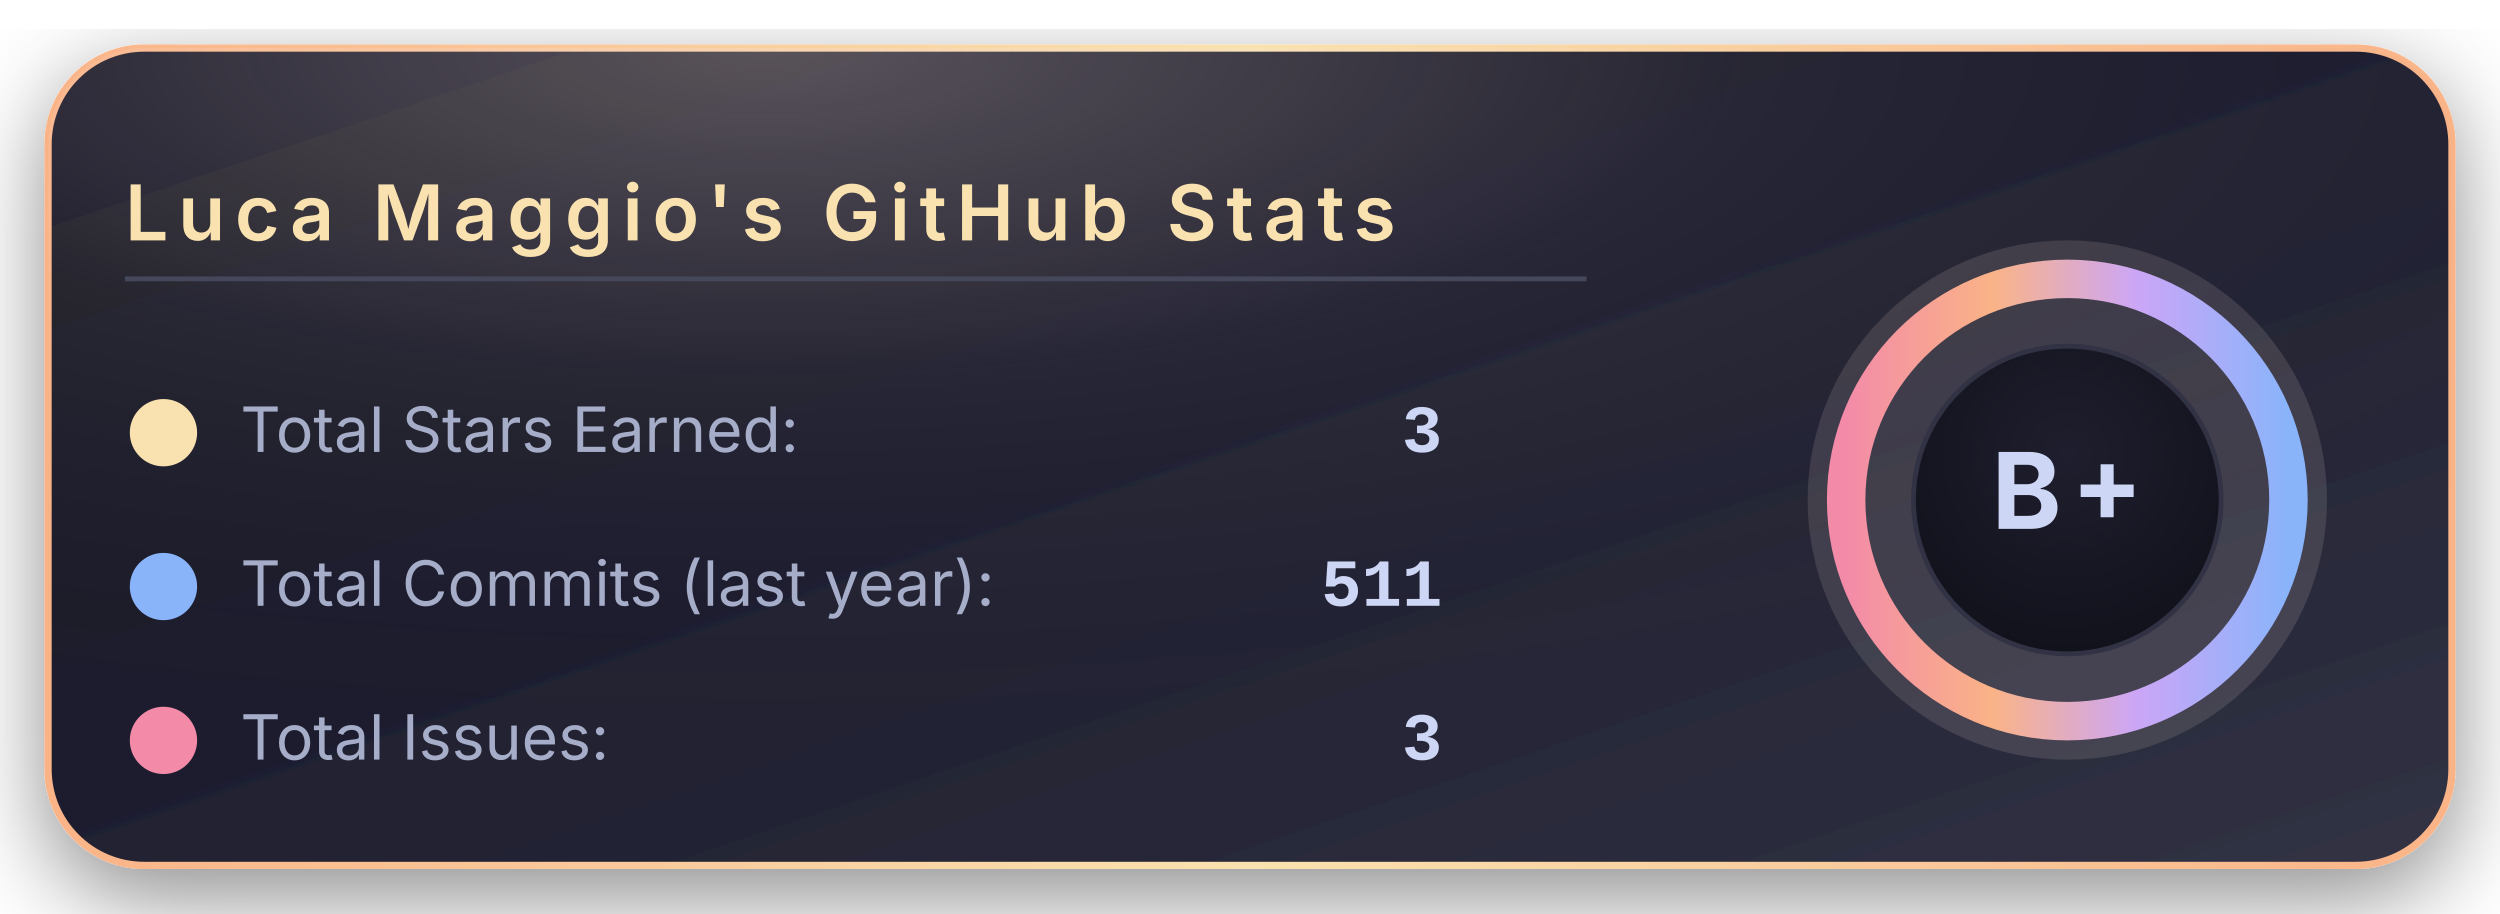
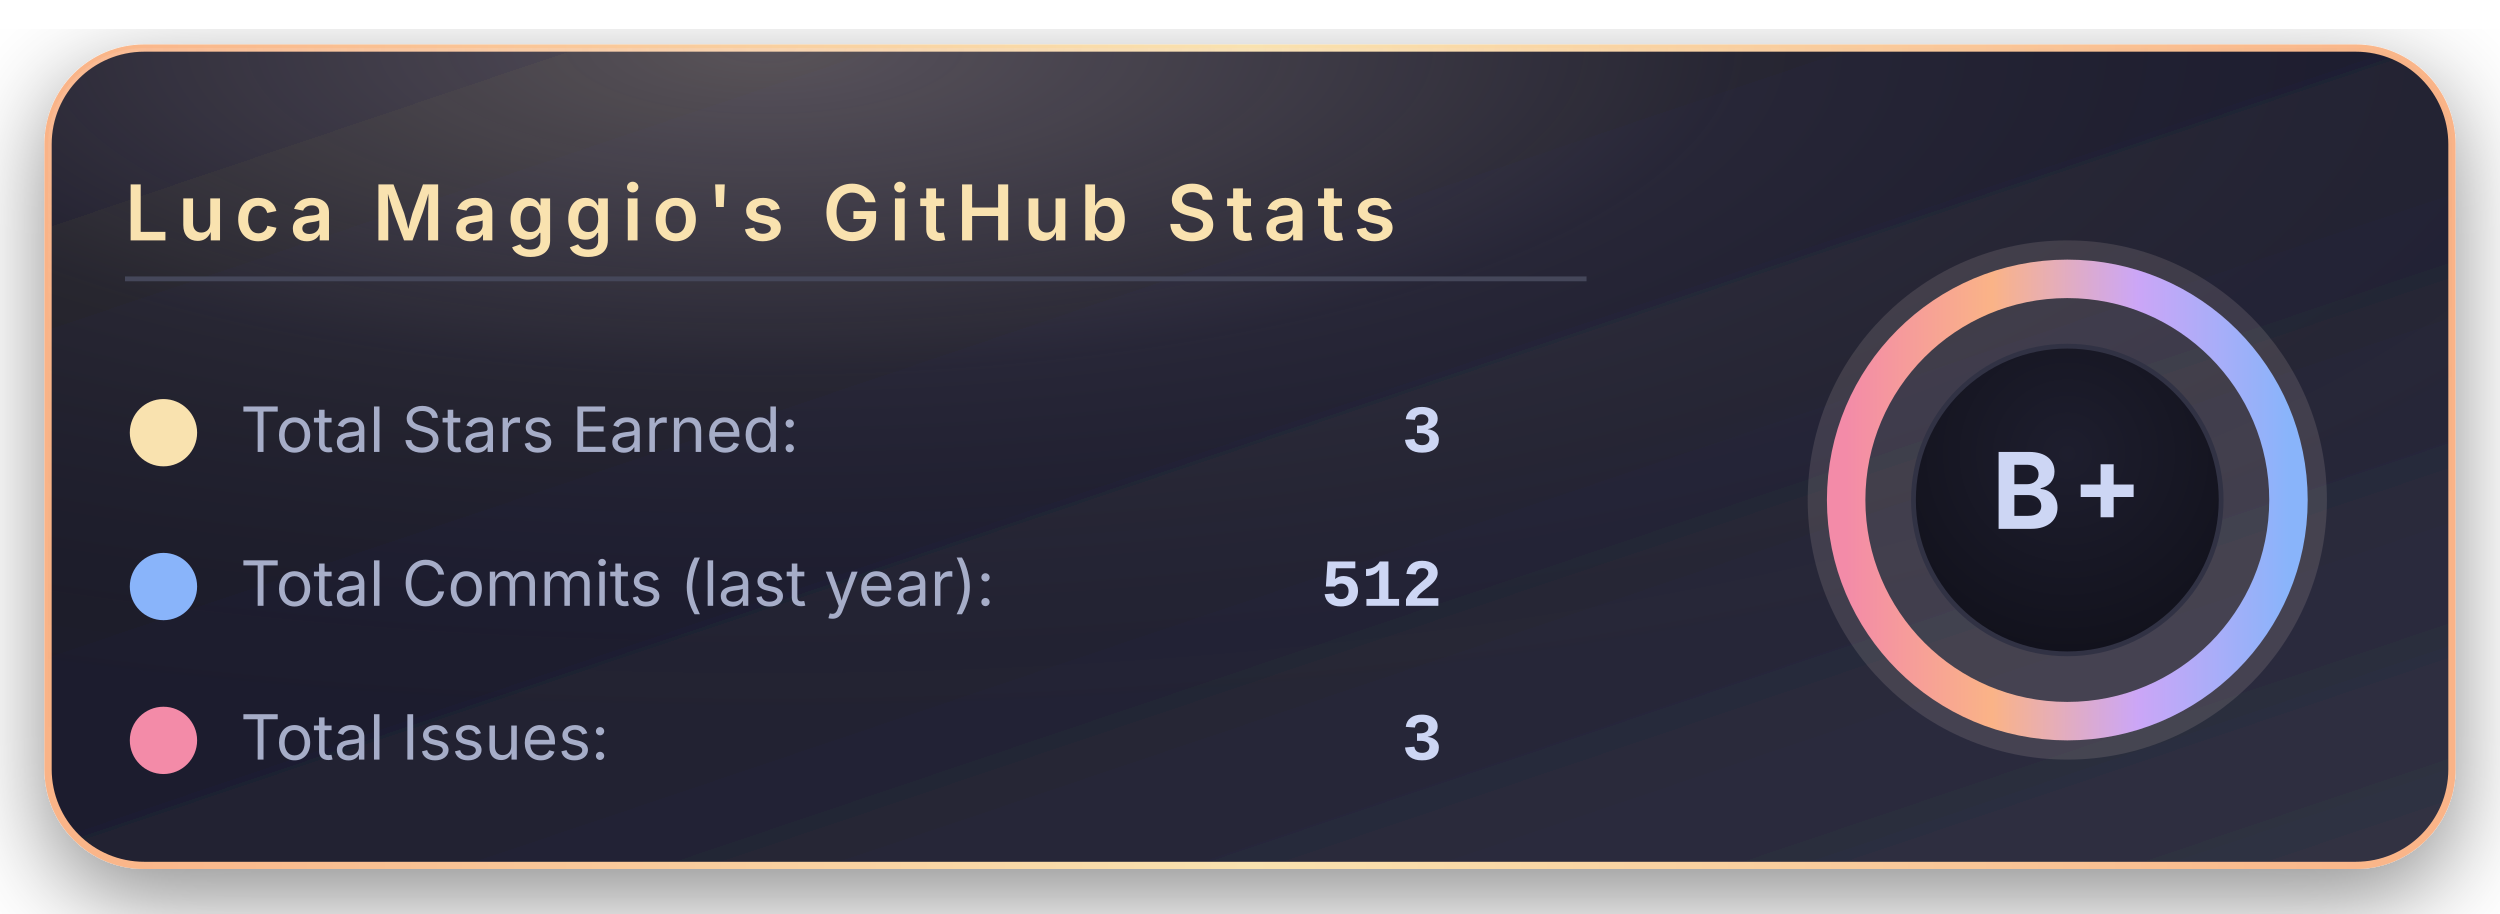
<svg xmlns="http://www.w3.org/2000/svg" width="520" height="190" viewBox="0 0 520 190">
  <defs>
    <linearGradient id="bgGradient" x1="0%" y1="0%" x2="100%" y2="100%">
      <stop offset="0%" stop-color="#181825" />
      <stop offset="45%" stop-color="#1e1e2e" />
      <stop offset="100%" stop-color="#313244" />
    </linearGradient>
    <linearGradient id="borderGradient" x1="0%" y1="0%" x2="100%" y2="0%">
      <stop offset="0%" stop-color="#fab387" />
      <stop offset="50%" stop-color="#f9e2af" />
      <stop offset="100%" stop-color="#fab387" />
    </linearGradient>
    <filter id="softShadow" x="-30%" y="-30%" width="160%" height="160%">
      <feDropShadow dx="0" dy="6" stdDeviation="10" flood-color="#000000" flood-opacity="0.45" />
    </filter>
    <radialGradient id="coffeeGlow" cx="30%" cy="0%" r="90%">
      <stop offset="0%" stop-color="#f5e0dc" stop-opacity="0.28" />
      <stop offset="45%" stop-color="#f5e0dc" stop-opacity="0.05" />
      <stop offset="100%" stop-color="#000000" stop-opacity="0" />
    </radialGradient>
    <radialGradient id="innerCircle" cx="50%" cy="35%" r="70%">
      <stop offset="0%" stop-color="#1e1e2e" />
      <stop offset="100%" stop-color="#11111b" />
    </radialGradient>
    <linearGradient id="ringGradient" x1="0%" y1="0%" x2="100%" y2="0%">
      <stop offset="0%" stop-color="#f38ba8" />
      <stop offset="33%" stop-color="#fab387" />
      <stop offset="66%" stop-color="#cba6f7" />
      <stop offset="100%" stop-color="#89b4fa" />
    </linearGradient>
  </defs>
  <rect x="10" y="10" rx="20" ry="20" width="500" height="170" fill="url(#bgGradient)" stroke="url(#borderGradient)" stroke-width="1.5" filter="url(#softShadow)" />
  <rect x="10" y="10" rx="20" ry="20" width="500" height="170" fill="url(#coffeeGlow)" />
  <text x="26" y="50" font-family="system-ui, -apple-system, BlinkMacSystemFont, 'Segoe UI', sans-serif" font-size="16" font-weight="600" letter-spacing="2" fill="#f9e2af">
      Luca Maggio's GitHub Stats
    </text>
  <line x1="26" y1="58" x2="330" y2="58" stroke="#45475a" stroke-width="1" />
  <circle cx="34" cy="90" r="7" fill="#f9e2af" />
  <text x="50" y="94" font-family="system-ui, -apple-system, BlinkMacSystemFont, 'Segoe UI', sans-serif" font-size="13" fill="#a6adc8">
      Total Stars Earned:
    </text>
  <text x="300" y="94" text-anchor="end" font-family="ui-monospace, SFMono-Regular, Menlo, Monaco, Consolas, 'Liberation Mono', 'Courier New', monospace" font-size="14" font-weight="600" fill="#cdd6f4">
      3
    </text>
  <circle cx="34" cy="122" r="7" fill="#89b4fa" />
  <text x="50" y="126" font-family="system-ui, -apple-system, BlinkMacSystemFont, 'Segoe UI', sans-serif" font-size="13" fill="#a6adc8">
      Total Commits (last year):
    </text>
  <text x="300" y="126" text-anchor="end" font-family="ui-monospace, SFMono-Regular, Menlo, Monaco, Consolas, 'Liberation Mono', 'Courier New', monospace" font-size="14" font-weight="600" fill="#cdd6f4">
-       511
+       512
    </text>
  <circle cx="34" cy="154" r="7" fill="#f38ba8" />
  <text x="50" y="158" font-family="system-ui, -apple-system, BlinkMacSystemFont, 'Segoe UI', sans-serif" font-size="13" fill="#a6adc8">
      Total Issues:
    </text>
  <text x="300" y="158" text-anchor="end" font-family="ui-monospace, SFMono-Regular, Menlo, Monaco, Consolas, 'Liberation Mono', 'Courier New', monospace" font-size="14" font-weight="600" fill="#cdd6f4">
      3
    </text>
  <g transform="translate(430, 104)">
    <circle cx="0" cy="0" r="54" fill="#f5e0dc" opacity="0.13" />
    <circle cx="0" cy="0" r="46" fill="none" stroke="url(#ringGradient)" stroke-width="8" />
    <circle cx="0" cy="0" r="32" fill="url(#innerCircle)" stroke="#313244" stroke-width="1" />
    <text x="0" y="6" text-anchor="middle" font-family="system-ui, -apple-system, BlinkMacSystemFont, 'Segoe UI', sans-serif" font-size="22" font-weight="700" letter-spacing="2" fill="#cdd6f4">
        B+
      </text>
  </g>
</svg>
